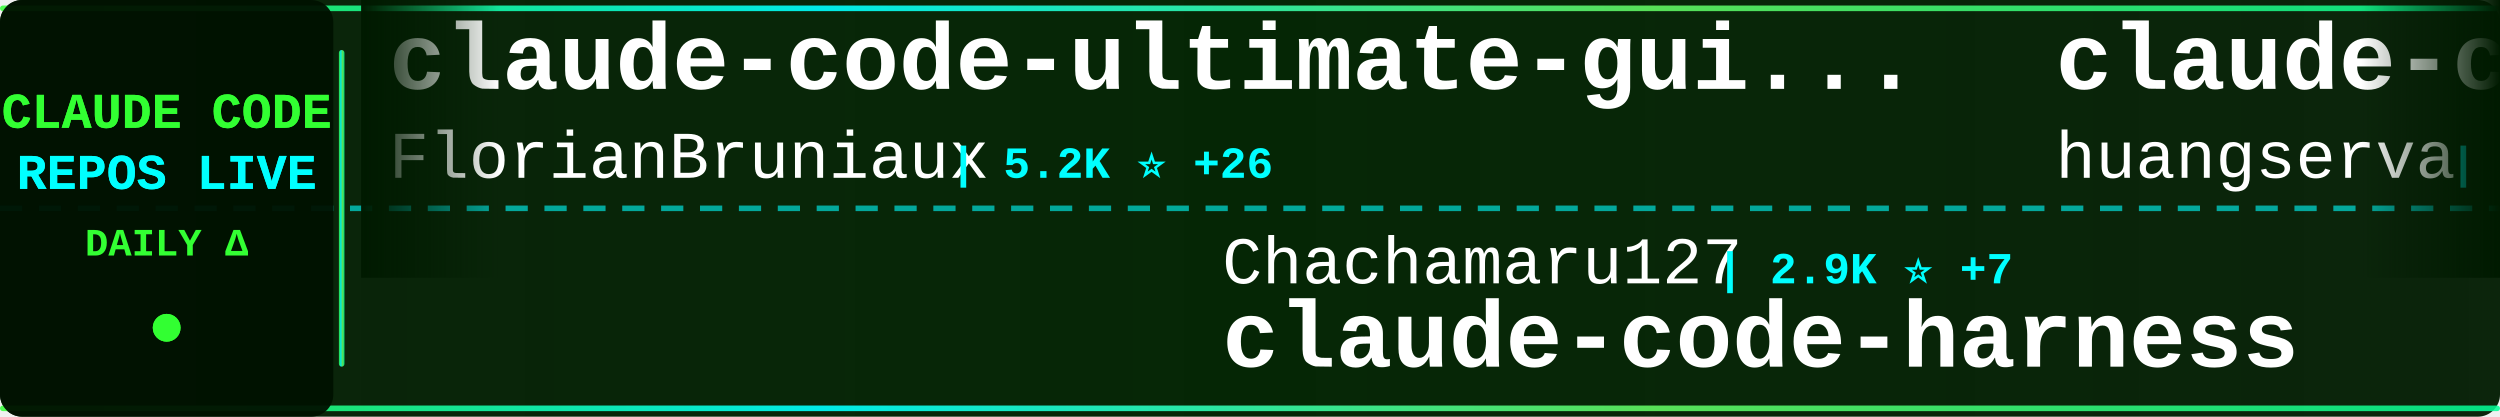
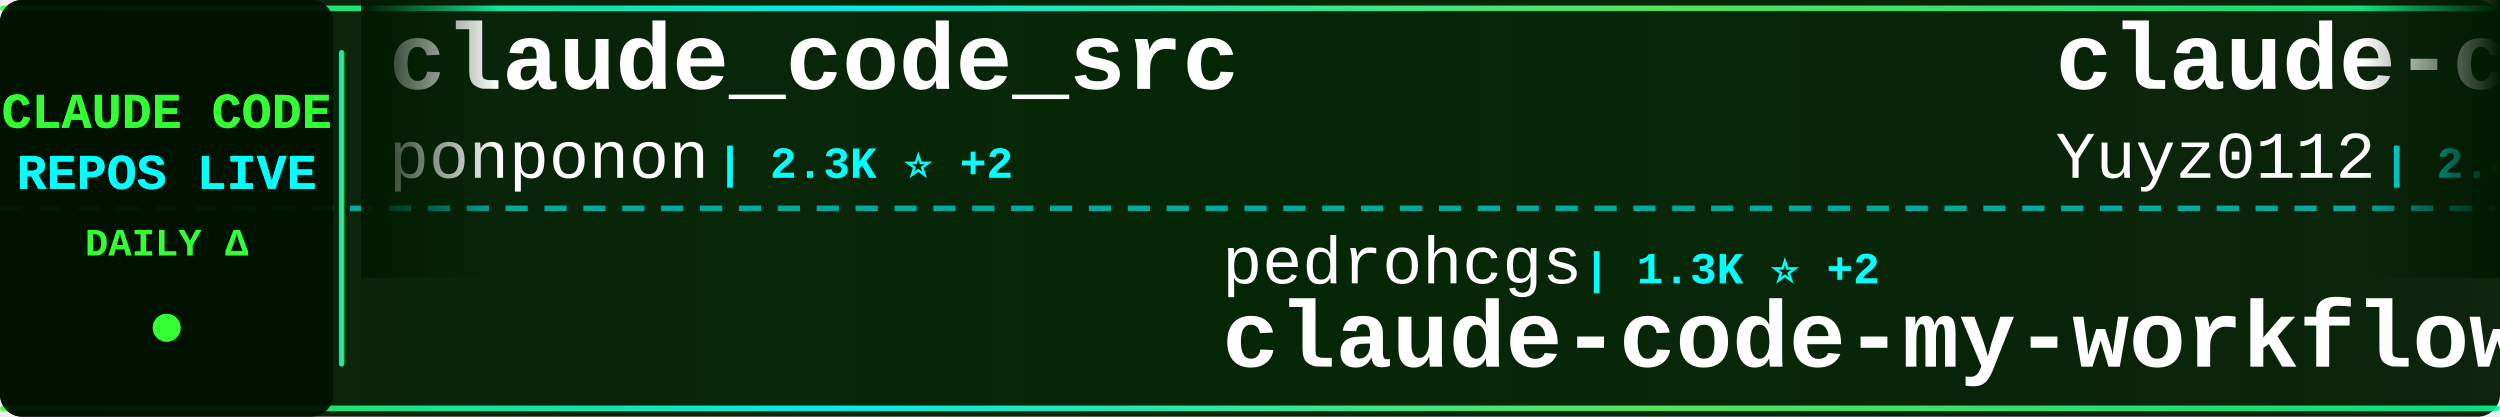
<svg xmlns="http://www.w3.org/2000/svg" width="900" height="150">
  <defs>
    <linearGradient id="tickerBg" x1="0%" y1="0%" x2="100%" y2="0%">
      <stop offset="0%" style="stop-color:#001a00;stop-opacity:0.95" />
      <stop offset="50%" style="stop-color:#002200;stop-opacity:0.98" />
      <stop offset="100%" style="stop-color:#001a00;stop-opacity:0.95" />
    </linearGradient>
    <linearGradient id="borderGrad" x1="0%" y1="0%" x2="100%" y2="0%">
      <stop offset="0%" style="stop-color:#33ff33;stop-opacity:0.85">
        <animate attributeName="stop-opacity" values="0.85;1;0.85" dur="2s" repeatCount="indefinite" />
      </stop>
      <stop offset="33%" style="stop-color:#00ffff;stop-opacity:0.9">
        <animate attributeName="stop-opacity" values="0.9;1;0.9" dur="2.2s" repeatCount="indefinite" />
      </stop>
      <stop offset="66%" style="stop-color:#66ff66;stop-opacity:0.85">
        <animate attributeName="stop-opacity" values="0.85;1;0.85" dur="1.8s" repeatCount="indefinite" />
      </stop>
      <stop offset="100%" style="stop-color:#00ff99;stop-opacity:0.85">
        <animate attributeName="stop-opacity" values="0.85;1;0.85" dur="2s" repeatCount="indefinite" />
      </stop>
    </linearGradient>
    <filter id="textGlow">
      <feGaussianBlur stdDeviation="0.1" result="coloredBlur" />
      <feMerge>
        <feMergeNode in="coloredBlur" />
        <feMergeNode in="SourceGraphic" />
      </feMerge>
    </filter>
    <filter id="metricGlow">
      <feGaussianBlur stdDeviation="0.2" result="coloredBlur" />
      <feMerge>
        <feMergeNode in="coloredBlur" />
        <feMergeNode in="SourceGraphic" />
      </feMerge>
    </filter>
    <linearGradient id="leftFade" x1="0%" y1="0%" x2="100%" y2="0%">
      <stop offset="0%" style="stop-color:#001a00;stop-opacity:1" />
      <stop offset="100%" style="stop-color:#001a00;stop-opacity:0" />
    </linearGradient>
    <linearGradient id="rightFade" x1="0%" y1="0%" x2="100%" y2="0%">
      <stop offset="0%" style="stop-color:#001a00;stop-opacity:0" />
      <stop offset="100%" style="stop-color:#001a00;stop-opacity:1" />
    </linearGradient>
  </defs>
  <rect width="900" height="150" fill="url(#tickerBg)" rx="8" />
  <rect x="0" y="2" width="900" height="2" fill="url(#borderGrad)" rx="1" />
  <rect x="0" y="146" width="900" height="2" fill="url(#borderGrad)" rx="1" />
  <line x1="0" y1="75" x2="900" y2="75" stroke="#00ffff" stroke-width="2" stroke-dasharray="8 6" opacity="0.6" />
  <rect x="0" y="0" width="120" height="150" fill="#001100" opacity="0.95" rx="8" />
  <text x="60" y="46" font-family="'Courier New', monospace" font-size="18" font-weight="bold" fill="#33ff33" text-anchor="middle" filter="url(#textGlow)">
    CLAUDE CODE
  </text>
  <text x="60" y="68" font-family="'Courier New', monospace" font-size="18" font-weight="bold" fill="#00ffff" text-anchor="middle" filter="url(#textGlow)">
    REPOS LIVE
  </text>
  <text x="60" y="92" font-family="'Courier New', monospace" font-size="14" font-weight="bold" fill="#33ff33" text-anchor="middle">
    DAILY Δ
  </text>
  <circle cx="60" cy="118" r="5" fill="#33ff33" filter="url(#metricGlow)">
    <animate attributeName="r" values="4;6;4" dur="1.5s" repeatCount="indefinite" />
    <animate attributeName="opacity" values="0.6;1;0.6" dur="1.5s" repeatCount="indefinite" />
  </circle>
  <rect x="122" y="18" width="2" height="114" fill="url(#borderGrad)" rx="1" />
  <clipPath id="tickerClip">
    <rect x="130" y="0" width="770" height="150" />
  </clipPath>
  <g clip-path="url(#tickerClip)">
    <g id="tickerItems">
      <animateTransform attributeName="transform" attributeType="XML" type="translate" from="0 0" to="-3000 0" dur="54s" repeatCount="indefinite" />
      <g transform="translate(0, 0)">
-         <text x="140" y="32" font-family="'Courier New', monospace" font-size="34" font-weight="bold" fill="#ffffff">claude-code-ultimate-gui...</text>
-         <text x="140" y="64" font-family="'Courier New', monospace" font-size="24" font-weight="normal" fill="#ffffff" opacity="1.0">FlorianBruniaux</text>
-         <text x="342" y="64" font-family="'Courier New', monospace" font-size="16" font-weight="bold" fill="#00ffff"> | 5.2K ⭐ +26</text>
+         <text x="140" y="32" font-family="'Courier New', monospace" font-size="34" font-weight="bold" fill="#ffffff">claude_code_src</text>
+         <text x="140" y="64" font-family="'Courier New', monospace" font-size="24" font-weight="normal" fill="#ffffff" opacity="1.0">ponponon</text>
+         <text x="258" y="64" font-family="'Courier New', monospace" font-size="16" font-weight="bold" fill="#00ffff"> | 2.3K ⭐ +2</text>
      </g>
      <g transform="translate(300, 0)">
-         <text x="140" y="102" font-family="'Courier New', monospace" font-size="24" font-weight="normal" fill="#ffffff" opacity="1.0">Chachamaru127</text>
-         <text x="318" y="102" font-family="'Courier New', monospace" font-size="16" font-weight="bold" fill="#00ffff"> | 2.9K ⭐ +7</text>
-         <text x="140" y="132" font-family="'Courier New', monospace" font-size="34" font-weight="bold" fill="#ffffff">claude-code-harness</text>
+         <text x="140" y="102" font-family="'Courier New', monospace" font-size="24" font-weight="normal" fill="#ffffff" opacity="1.0">pedrohcgs</text>
+         <text x="270" y="102" font-family="'Courier New', monospace" font-size="16" font-weight="bold" fill="#00ffff"> | 1.3K ⭐ +2</text>
+         <text x="140" y="132" font-family="'Courier New', monospace" font-size="34" font-weight="bold" fill="#ffffff">claude-code-my-workflow</text>
      </g>
      <g transform="translate(600, 0)">
-         <text x="140" y="32" font-family="'Courier New', monospace" font-size="34" font-weight="bold" fill="#ffffff">claude-code-cli</text>
-         <text x="140" y="64" font-family="'Courier New', monospace" font-size="24" font-weight="normal" fill="#ffffff" opacity="1.0">huangserva</text>
-         <text x="282" y="64" font-family="'Courier New', monospace" font-size="16" font-weight="bold" fill="#00ffff"> | 609 ⭐ +1</text>
+         <text x="140" y="32" font-family="'Courier New', monospace" font-size="34" font-weight="bold" fill="#ffffff">claude-code-reverse</text>
+         <text x="140" y="64" font-family="'Courier New', monospace" font-size="24" font-weight="normal" fill="#ffffff" opacity="1.0">Yuyz0112</text>
+         <text x="258" y="64" font-family="'Courier New', monospace" font-size="16" font-weight="bold" fill="#00ffff"> | 2.4K ⭐ +1</text>
      </g>
      <g transform="translate(900, 0)">
-         <text x="140" y="102" font-family="'Courier New', monospace" font-size="24" font-weight="normal" fill="#ffffff" opacity="1.0">Yeachan-Heo</text>
-         <text x="294" y="102" font-family="'Courier New', monospace" font-size="16" font-weight="bold" fill="#00ffff"> | 36.8K ⭐ +61</text>
-         <text x="140" y="132" font-family="'Courier New', monospace" font-size="34" font-weight="bold" fill="#ffffff">oh-my-claudecode</text>
+         <text x="140" y="102" font-family="'Courier New', monospace" font-size="24" font-weight="normal" fill="#ffffff" opacity="1.0">multica-ai</text>
+         <text x="282" y="102" font-family="'Courier New', monospace" font-size="16" font-weight="bold" fill="#00ffff"> | 181.1K ⭐ +584</text>
+         <text x="140" y="132" font-family="'Courier New', monospace" font-size="34" font-weight="bold" fill="#ffffff">andrej-karpathy-skills</text>
      </g>
      <g transform="translate(1200, 0)">
-         <text x="140" y="32" font-family="'Courier New', monospace" font-size="34" font-weight="bold" fill="#ffffff">claude-code-webui</text>
-         <text x="140" y="64" font-family="'Courier New', monospace" font-size="24" font-weight="normal" fill="#ffffff" opacity="1.0">sugyan</text>
-         <text x="234" y="64" font-family="'Courier New', monospace" font-size="16" font-weight="bold" fill="#00ffff"> | 1.1K ⭐ +3</text>
+         <text x="140" y="32" font-family="'Courier New', monospace" font-size="34" font-weight="bold" fill="#ffffff">claude-code-settings</text>
+         <text x="140" y="64" font-family="'Courier New', monospace" font-size="24" font-weight="normal" fill="#ffffff" opacity="1.0">feiskyer</text>
+         <text x="258" y="64" font-family="'Courier New', monospace" font-size="16" font-weight="bold" fill="#00ffff"> | 1.6K ⭐</text>
      </g>
      <g transform="translate(1500, 0)">
-         <text x="140" y="102" font-family="'Courier New', monospace" font-size="24" font-weight="normal" fill="#ffffff" opacity="1.0">huangjia2019</text>
-         <text x="306" y="102" font-family="'Courier New', monospace" font-size="16" font-weight="bold" fill="#00ffff"> | 875 ⭐ +5</text>
-         <text x="140" y="132" font-family="'Courier New', monospace" font-size="34" font-weight="bold" fill="#ffffff">claude-code-engineering</text>
+         <text x="140" y="102" font-family="'Courier New', monospace" font-size="24" font-weight="normal" fill="#ffffff" opacity="1.0">sugyan</text>
+         <text x="234" y="102" font-family="'Courier New', monospace" font-size="16" font-weight="bold" fill="#00ffff"> | 1.1K ⭐ +3</text>
+         <text x="140" y="132" font-family="'Courier New', monospace" font-size="34" font-weight="bold" fill="#ffffff">claude-code-webui</text>
      </g>
      <g transform="translate(1800, 0)">
-         <text x="140" y="32" font-family="'Courier New', monospace" font-size="34" font-weight="bold" fill="#ffffff">Claude-code</text>
-         <text x="140" y="64" font-family="'Courier New', monospace" font-size="24" font-weight="normal" fill="#ffffff" opacity="1.0">fazxes</text>
-         <text x="234" y="64" font-family="'Courier New', monospace" font-size="16" font-weight="bold" fill="#00ffff"> | 222 ⭐</text>
+         <text x="140" y="32" font-family="'Courier New', monospace" font-size="34" font-weight="bold" fill="#ffffff">how-claude-code-works</text>
+         <text x="140" y="64" font-family="'Courier New', monospace" font-size="24" font-weight="normal" fill="#ffffff" opacity="1.0">Windy3f3f3f3f</text>
+         <text x="318" y="64" font-family="'Courier New', monospace" font-size="16" font-weight="bold" fill="#00ffff"> | 2.7K ⭐ +12</text>
      </g>
      <g transform="translate(2100, 0)">
-         <text x="140" y="102" font-family="'Courier New', monospace" font-size="24" font-weight="normal" fill="#ffffff" opacity="1.0">hangsman</text>
-         <text x="258" y="102" font-family="'Courier New', monospace" font-size="16" font-weight="bold" fill="#00ffff"> | 787 ⭐</text>
-         <text x="140" y="132" font-family="'Courier New', monospace" font-size="34" font-weight="bold" fill="#ffffff">claude-code-source</text>
+         <text x="140" y="102" font-family="'Courier New', monospace" font-size="24" font-weight="normal" fill="#ffffff" opacity="1.0">OrcaWhisper</text>
+         <text x="294" y="102" font-family="'Courier New', monospace" font-size="16" font-weight="bold" fill="#00ffff"> | 79 ⭐</text>
+         <text x="140" y="132" font-family="'Courier New', monospace" font-size="34" font-weight="bold" fill="#ffffff">Claude-Code</text>
      </g>
      <g transform="translate(2400, 0)">
-         <text x="140" y="32" font-family="'Courier New', monospace" font-size="34" font-weight="bold" fill="#ffffff">claude-code-action</text>
-         <text x="140" y="64" font-family="'Courier New', monospace" font-size="24" font-weight="normal" fill="#ffffff" opacity="1.0">anthropics</text>
-         <text x="282" y="64" font-family="'Courier New', monospace" font-size="16" font-weight="bold" fill="#00ffff"> | 8.1K ⭐ +16</text>
+         <text x="140" y="32" font-family="'Courier New', monospace" font-size="34" font-weight="bold" fill="#ffffff">pi-vs-claude-code</text>
+         <text x="140" y="64" font-family="'Courier New', monospace" font-size="24" font-weight="normal" fill="#ffffff" opacity="1.0">disler</text>
+         <text x="234" y="64" font-family="'Courier New', monospace" font-size="16" font-weight="bold" fill="#00ffff"> | 1.4K ⭐ +7</text>
      </g>
      <g transform="translate(2700, 0)">
-         <text x="140" y="102" font-family="'Courier New', monospace" font-size="24" font-weight="normal" fill="#ffffff" opacity="1.0">musistudio</text>
-         <text x="282" y="102" font-family="'Courier New', monospace" font-size="16" font-weight="bold" fill="#00ffff"> | 35.3K ⭐ +44</text>
-         <text x="140" y="132" font-family="'Courier New', monospace" font-size="34" font-weight="bold" fill="#ffffff">claude-code-router</text>
+         <text x="140" y="102" font-family="'Courier New', monospace" font-size="24" font-weight="normal" fill="#ffffff" opacity="1.0">Maciek-roboblog</text>
+         <text x="342" y="102" font-family="'Courier New', monospace" font-size="16" font-weight="bold" fill="#00ffff"> | 8.3K ⭐ +11</text>
+         <text x="140" y="132" font-family="'Courier New', monospace" font-size="34" font-weight="bold" fill="#ffffff">Claude-Code-Usage-Monito...</text>
      </g>
      <g transform="translate(3000, 0)">
-         <text x="140" y="32" font-family="'Courier New', monospace" font-size="34" font-weight="bold" fill="#ffffff">claude-code-ultimate-gui...</text>
-         <text x="140" y="64" font-family="'Courier New', monospace" font-size="24" font-weight="normal" fill="#ffffff" opacity="1.0">FlorianBruniaux</text>
-         <text x="342" y="64" font-family="'Courier New', monospace" font-size="16" font-weight="bold" fill="#00ffff"> | 5.2K ⭐ +26</text>
+         <text x="140" y="32" font-family="'Courier New', monospace" font-size="34" font-weight="bold" fill="#ffffff">claude_code_src</text>
+         <text x="140" y="64" font-family="'Courier New', monospace" font-size="24" font-weight="normal" fill="#ffffff" opacity="1.0">ponponon</text>
+         <text x="258" y="64" font-family="'Courier New', monospace" font-size="16" font-weight="bold" fill="#00ffff"> | 2.3K ⭐ +2</text>
      </g>
      <g transform="translate(3300, 0)">
-         <text x="140" y="102" font-family="'Courier New', monospace" font-size="24" font-weight="normal" fill="#ffffff" opacity="1.0">Chachamaru127</text>
-         <text x="318" y="102" font-family="'Courier New', monospace" font-size="16" font-weight="bold" fill="#00ffff"> | 2.9K ⭐ +7</text>
-         <text x="140" y="132" font-family="'Courier New', monospace" font-size="34" font-weight="bold" fill="#ffffff">claude-code-harness</text>
+         <text x="140" y="102" font-family="'Courier New', monospace" font-size="24" font-weight="normal" fill="#ffffff" opacity="1.0">pedrohcgs</text>
+         <text x="270" y="102" font-family="'Courier New', monospace" font-size="16" font-weight="bold" fill="#00ffff"> | 1.3K ⭐ +2</text>
+         <text x="140" y="132" font-family="'Courier New', monospace" font-size="34" font-weight="bold" fill="#ffffff">claude-code-my-workflow</text>
      </g>
      <g transform="translate(3600, 0)">
-         <text x="140" y="32" font-family="'Courier New', monospace" font-size="34" font-weight="bold" fill="#ffffff">claude-code-cli</text>
-         <text x="140" y="64" font-family="'Courier New', monospace" font-size="24" font-weight="normal" fill="#ffffff" opacity="1.0">huangserva</text>
-         <text x="282" y="64" font-family="'Courier New', monospace" font-size="16" font-weight="bold" fill="#00ffff"> | 609 ⭐ +1</text>
+         <text x="140" y="32" font-family="'Courier New', monospace" font-size="34" font-weight="bold" fill="#ffffff">claude-code-reverse</text>
+         <text x="140" y="64" font-family="'Courier New', monospace" font-size="24" font-weight="normal" fill="#ffffff" opacity="1.0">Yuyz0112</text>
+         <text x="258" y="64" font-family="'Courier New', monospace" font-size="16" font-weight="bold" fill="#00ffff"> | 2.4K ⭐ +1</text>
      </g>
      <g transform="translate(3900, 0)">
-         <text x="140" y="102" font-family="'Courier New', monospace" font-size="24" font-weight="normal" fill="#ffffff" opacity="1.0">Yeachan-Heo</text>
-         <text x="294" y="102" font-family="'Courier New', monospace" font-size="16" font-weight="bold" fill="#00ffff"> | 36.8K ⭐ +61</text>
-         <text x="140" y="132" font-family="'Courier New', monospace" font-size="34" font-weight="bold" fill="#ffffff">oh-my-claudecode</text>
+         <text x="140" y="102" font-family="'Courier New', monospace" font-size="24" font-weight="normal" fill="#ffffff" opacity="1.0">multica-ai</text>
+         <text x="282" y="102" font-family="'Courier New', monospace" font-size="16" font-weight="bold" fill="#00ffff"> | 181.1K ⭐ +584</text>
+         <text x="140" y="132" font-family="'Courier New', monospace" font-size="34" font-weight="bold" fill="#ffffff">andrej-karpathy-skills</text>
      </g>
    </g>
  </g>
  <rect x="130" y="0" width="50" height="100" fill="url(#leftFade)" />
  <rect x="850" y="0" width="50" height="100" fill="url(#rightFade)" />
</svg>
